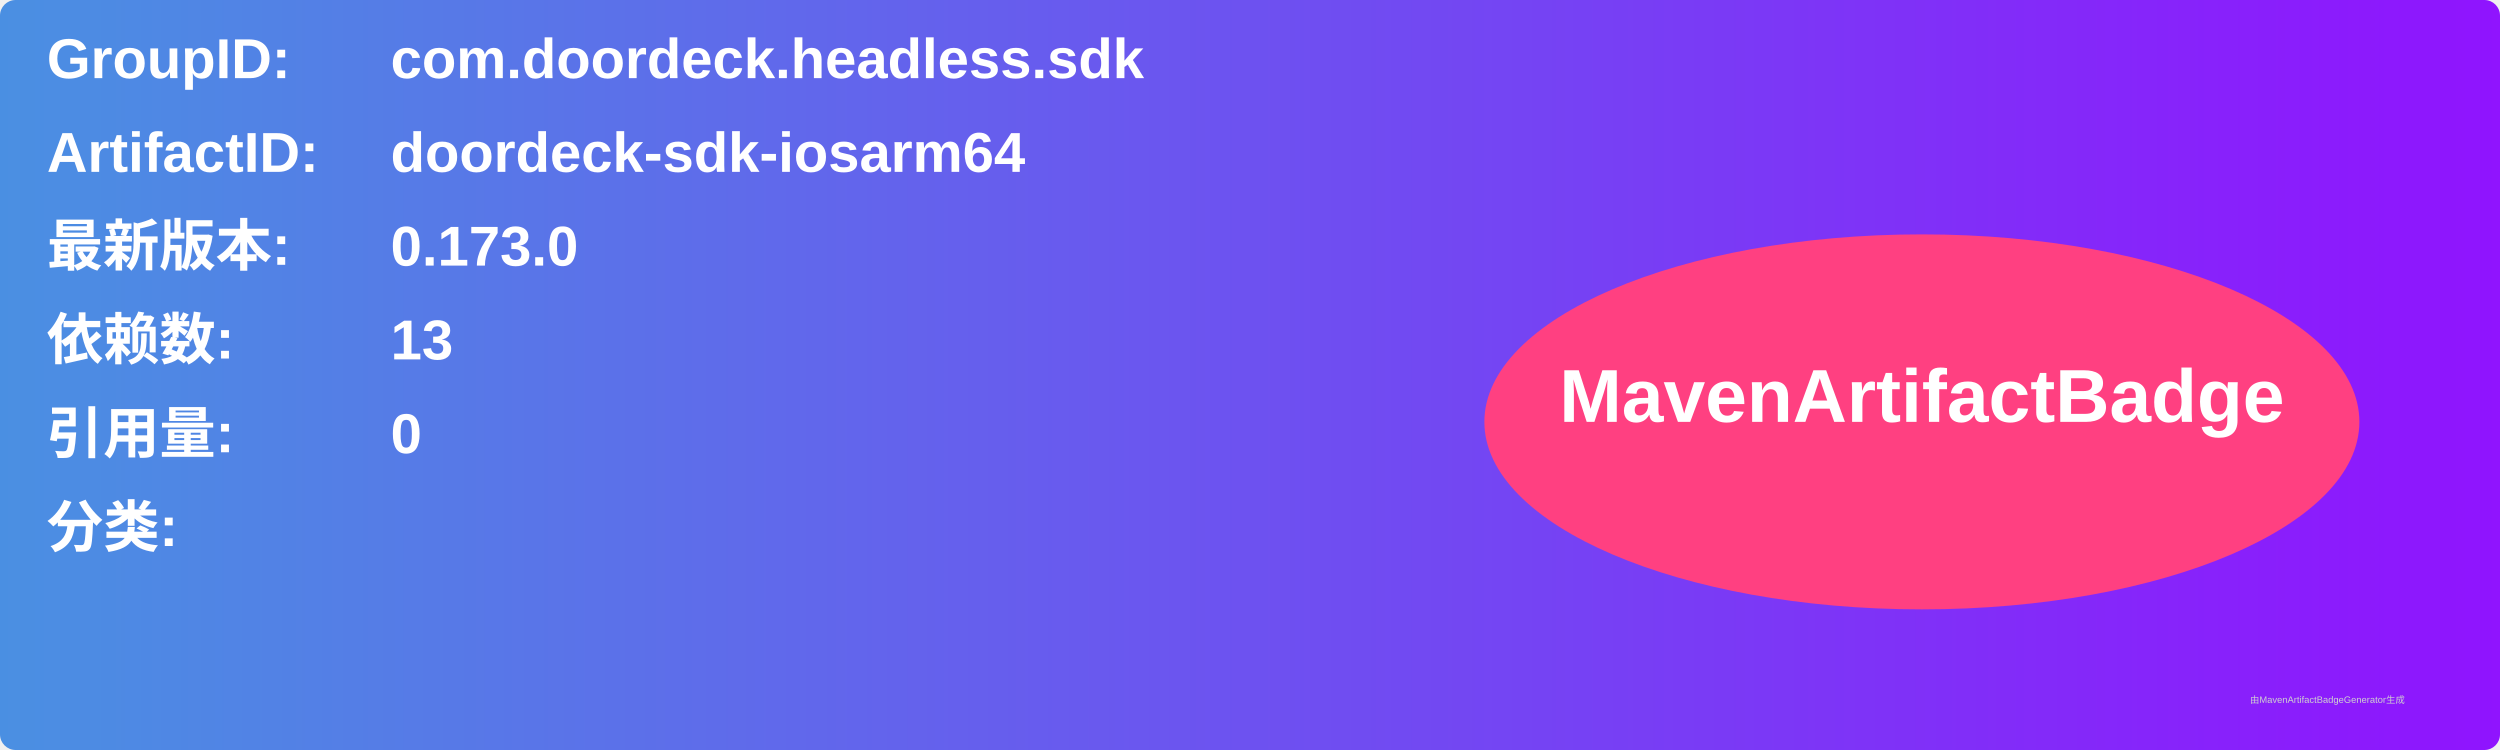
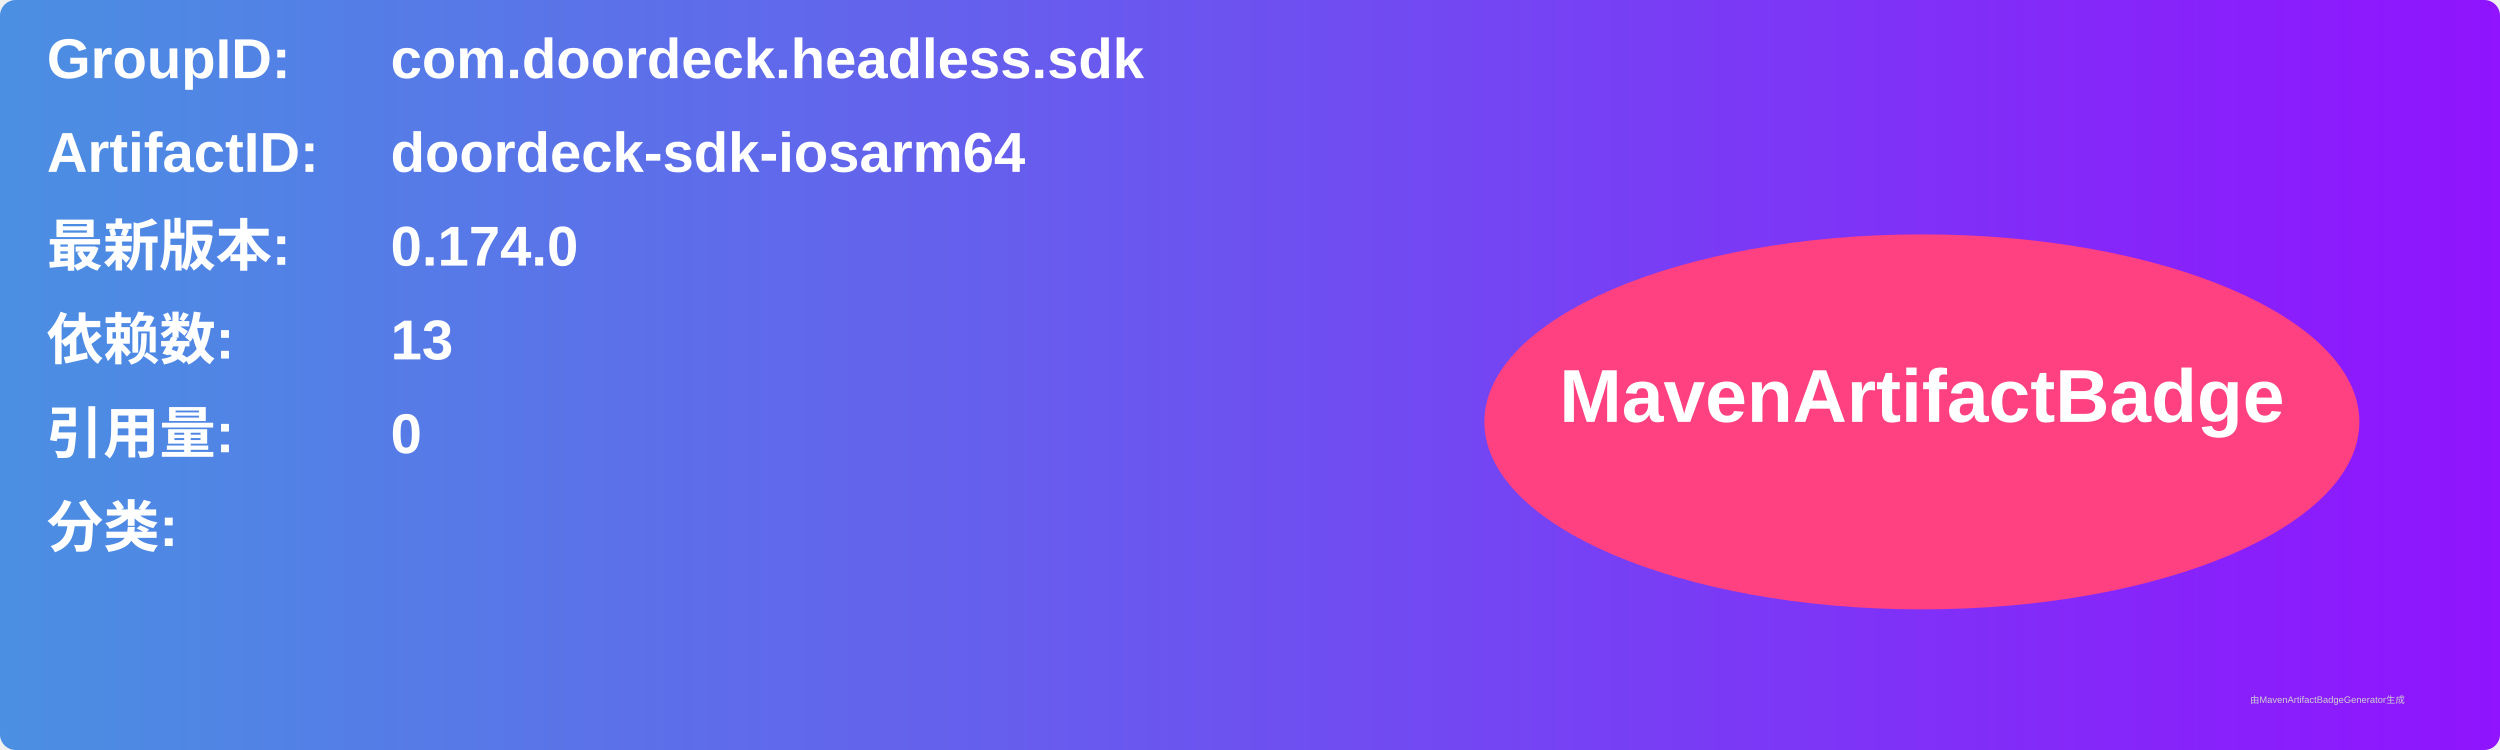
<svg xmlns="http://www.w3.org/2000/svg" width="800" height="240" viewBox="0 0 800 240">
  <linearGradient id="grad" x1="0%" y1="0%" x2="100%" y2="0%">
    <stop offset="0%" stop-color="#4a90e2" />
    <stop offset="100%" stop-color="#9013fe" />
  </linearGradient>
  <rect width="100%" height="100%" rx="5" ry="5" fill="url(#grad)" />
  <g transform="translate(15, 15)">
    <text x="0" y="10" font-family="Arial" font-size="18" fill="white" font-weight="bold" width="260">GroupID:</text>
    <text x="110" y="10" font-family="Arial" font-size="18" fill="white" font-weight="bold" width="460">com.doordeck.headless.sdk</text>
    <text x="0" y="40" font-family="Arial" font-size="18" fill="white" font-weight="bold" width="260">ArtifactID:</text>
    <text x="110" y="40" font-family="Arial" font-size="18" fill="white" font-weight="bold" width="460">doordeck-sdk-iosarm64</text>
    <text x="0" y="70" font-family="Arial" font-size="18" fill="white" font-weight="bold">最新版本:</text>
    <text x="110" y="70" font-family="Arial" font-size="18" fill="white" font-weight="bold">
-       <tspan font-weight="bold">0.173.0</tspan>
+       <tspan font-weight="bold">0.174.0</tspan>
    </text>
    <text x="0" y="100" font-family="Arial" font-size="18" fill="white" font-weight="bold">依赖数: </text>
    <text x="110" y="100" font-family="Arial" font-size="18" fill="white">
      <tspan font-weight="bold">13</tspan>
    </text>
    <text x="0" y="130" font-family="Arial" font-size="18" fill="white" font-weight="bold">引用量: </text>
    <text x="110" y="130" font-family="Arial" font-size="18" fill="white">
      <tspan font-weight="bold">0</tspan>
    </text>
    <text x="0" y="160" font-family="Arial" font-size="18" fill="white" font-weight="bold">分类:</text>
    <text x="10" y="190" font-family="Arial" font-size="10" fill="white">
      <tspan font-weight="bold" />
    </text>
    <ellipse cx="600" cy="120" rx="140" ry="60" fill="#ff4081" />
    <text x="600" y="120" text-anchor="middle" font-family="Arial" font-size="24" fill="white" font-weight="bold">MavenArtifactBadge</text>
  </g>
  <text x="720" y="225" font-family="Arial" font-size="3" fill="#d0d0d0">由MavenArtifactBadgeGenerator生成</text>
</svg>
